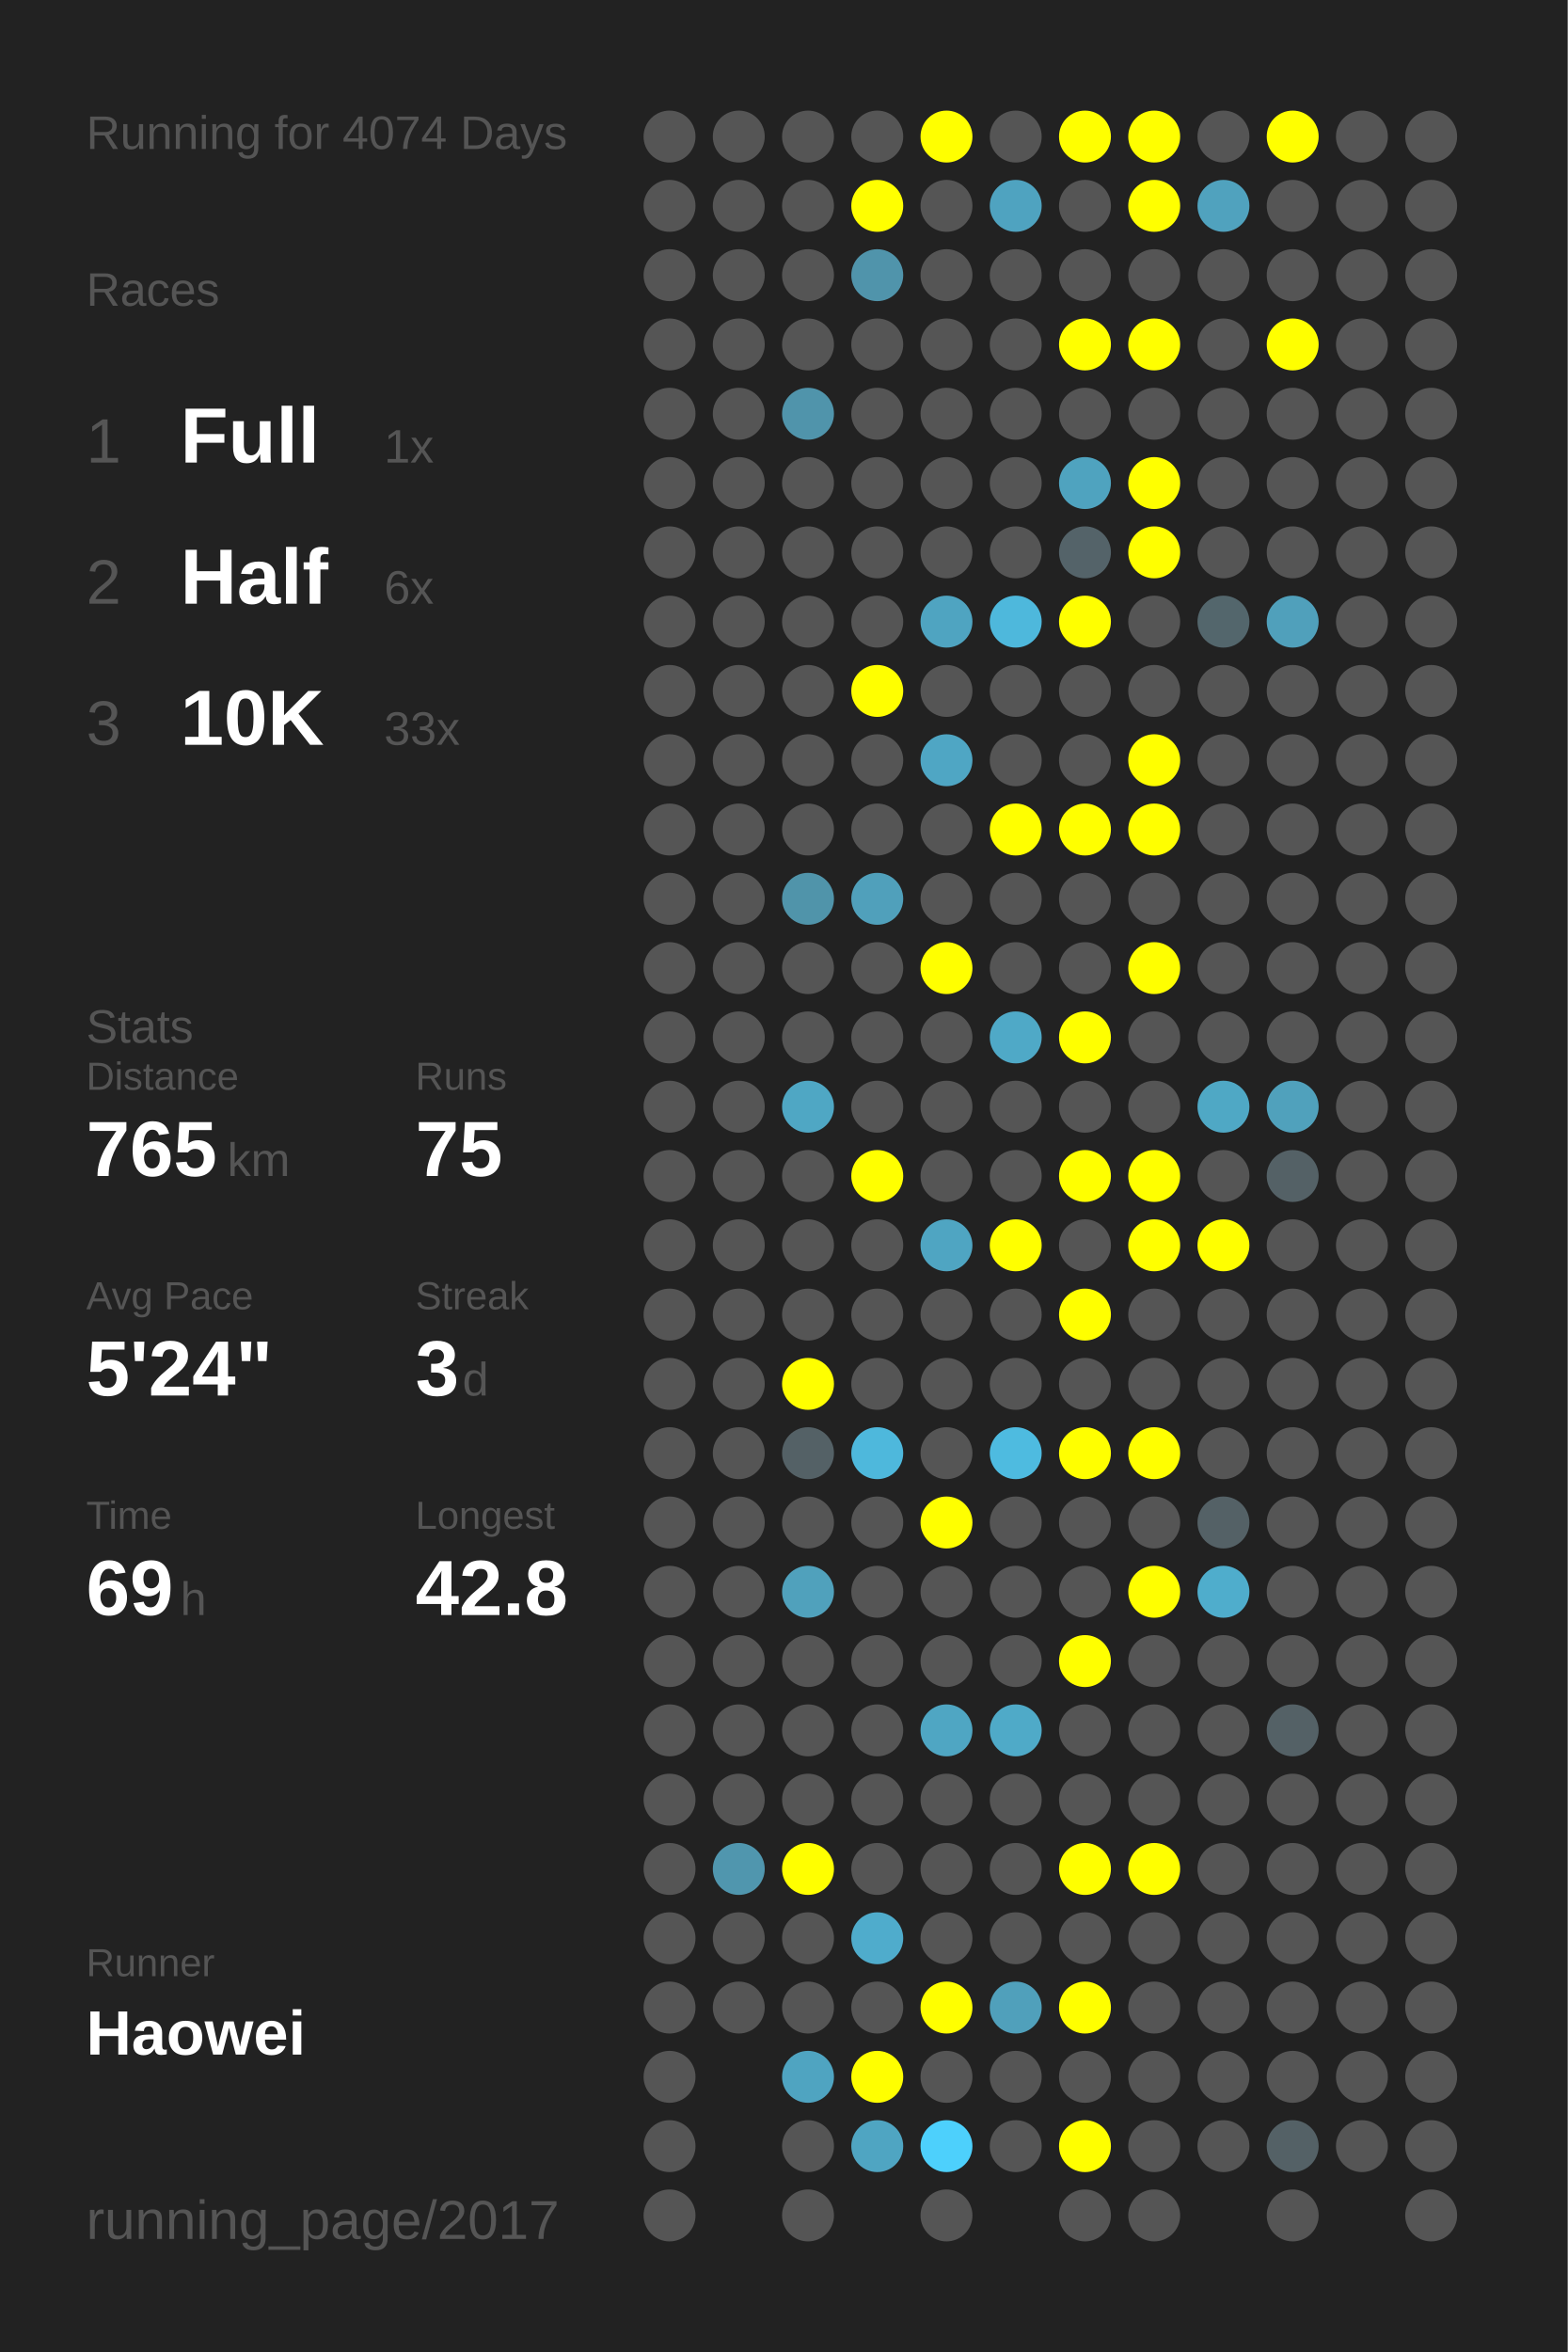
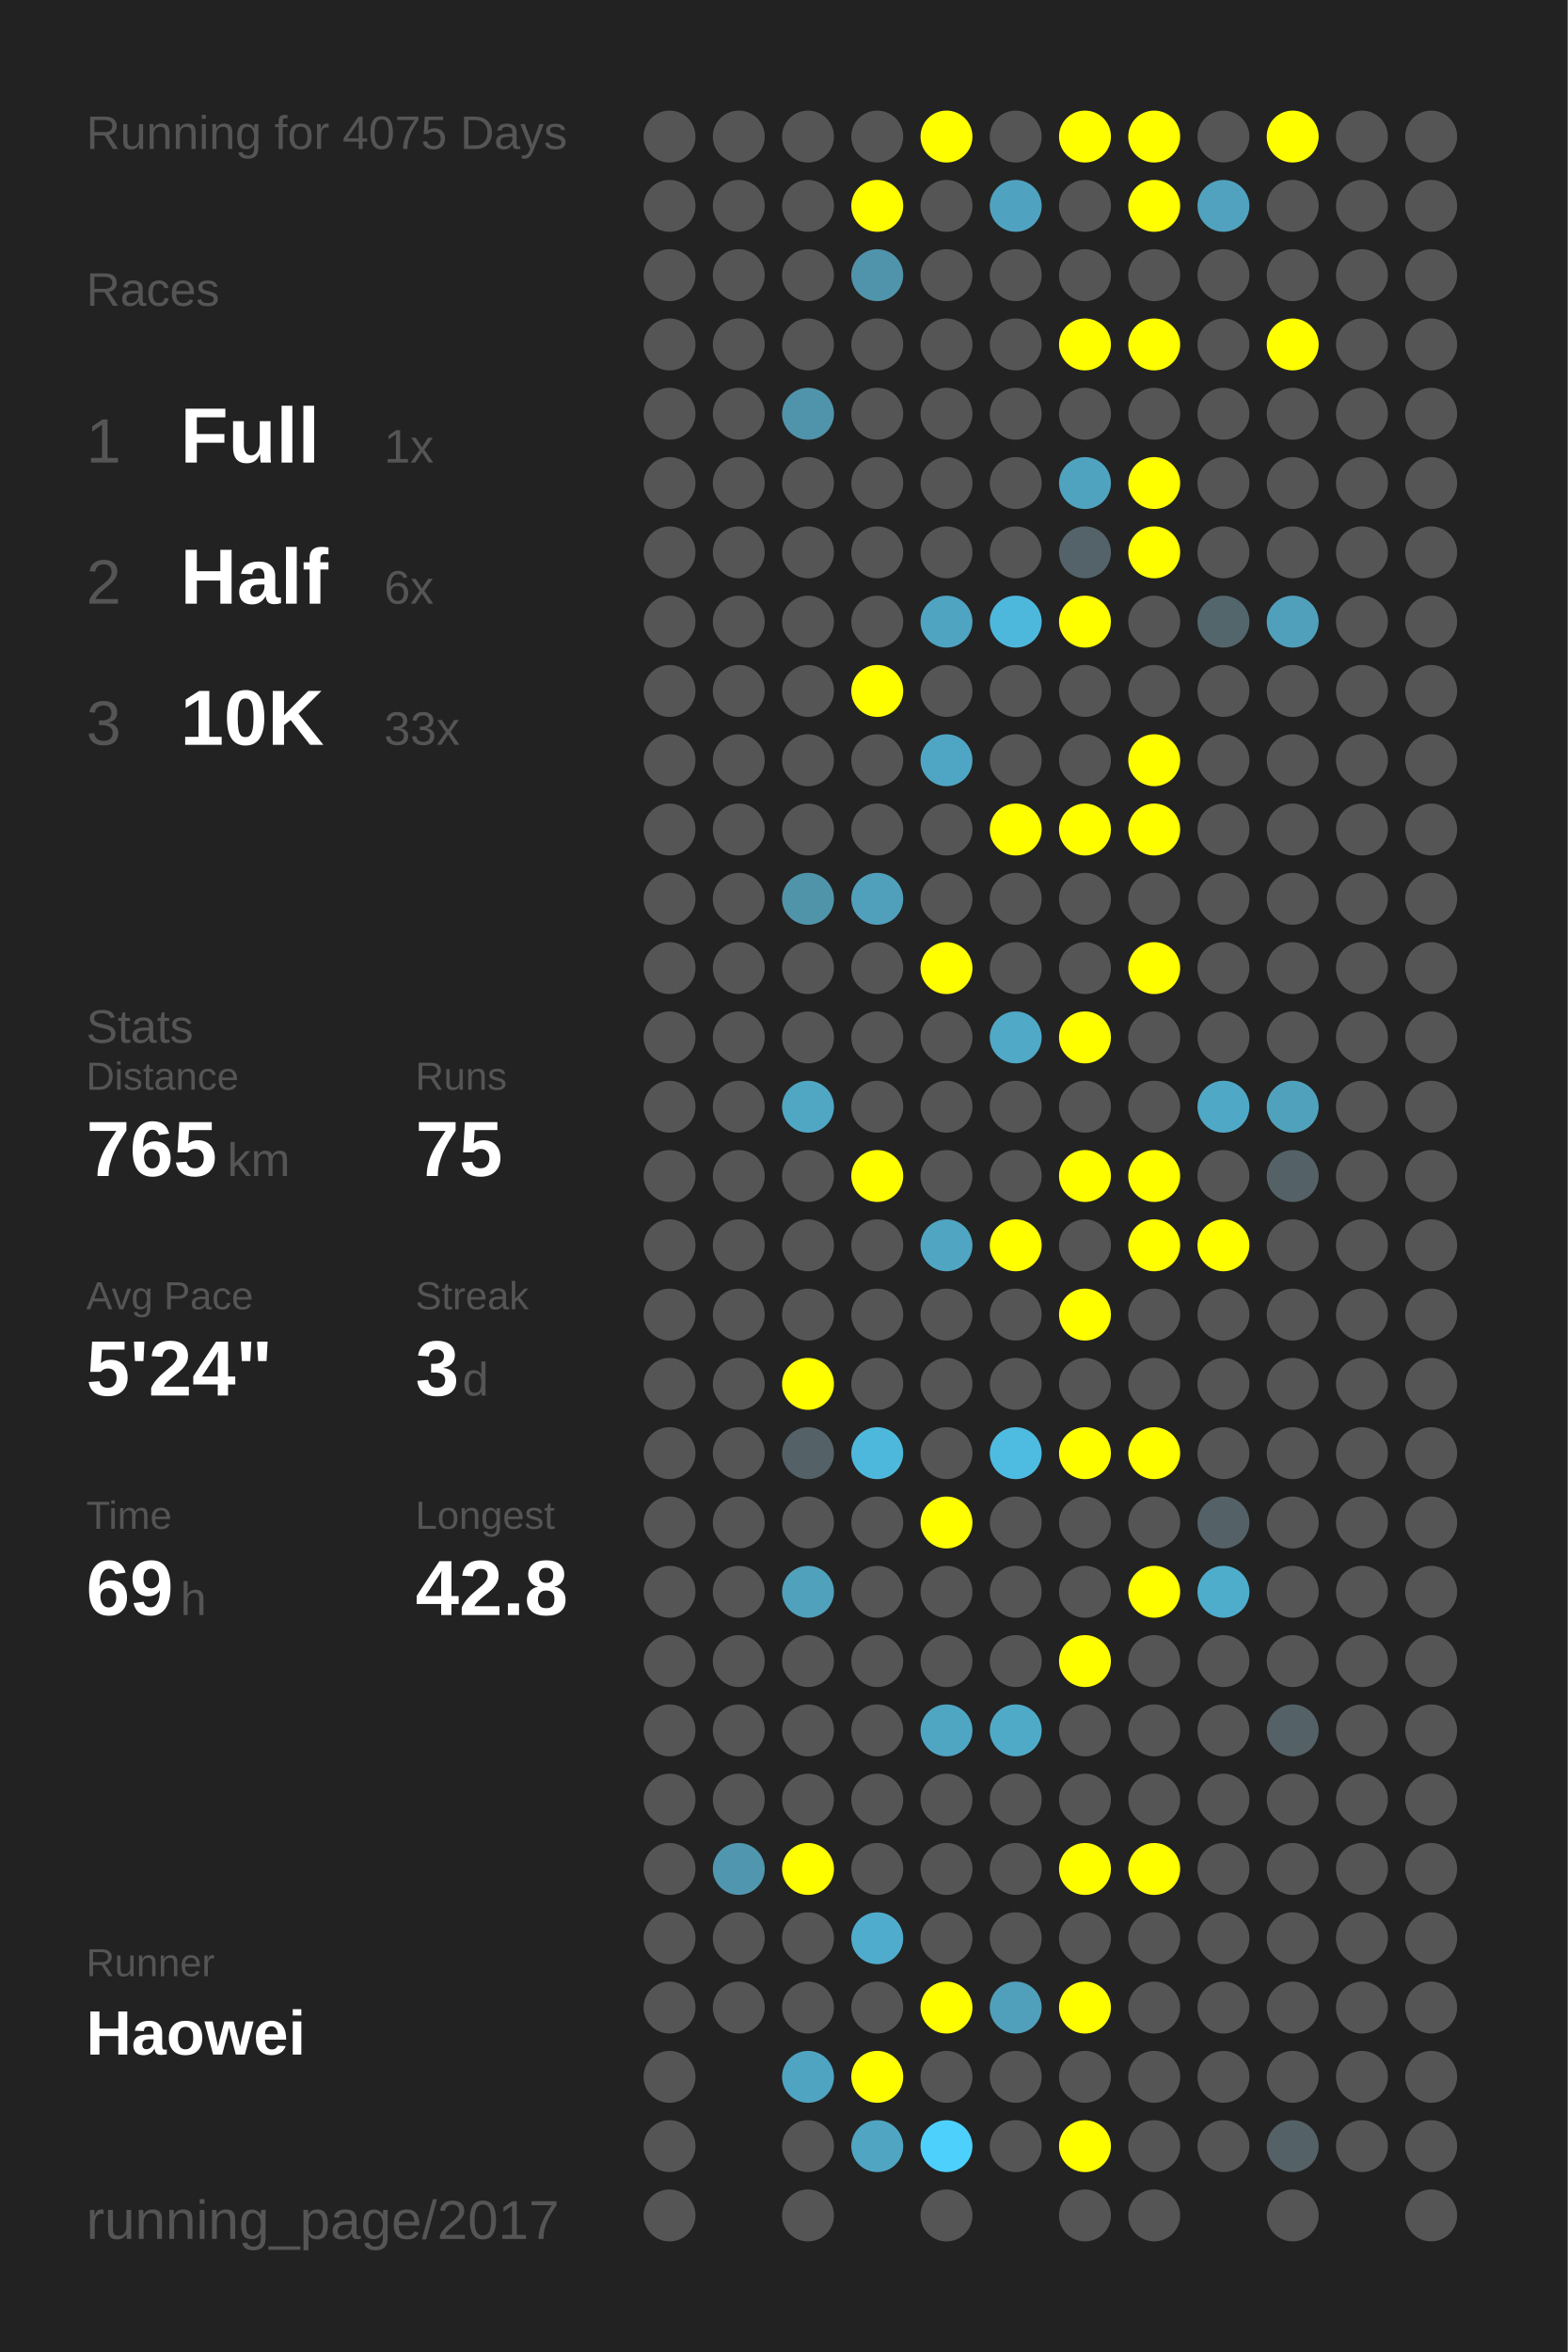
<svg xmlns="http://www.w3.org/2000/svg" baseProfile="full" height="300mm" version="1.1" viewBox="0,0,200,300" width="200mm">
  <defs />
  <rect fill="#222222" height="300" width="200" x="0" y="0" />
-   <text fill="#555555" style="font-size:6px; font-family:Arial;" x="11" y="19">Running for 4074 Days</text>
+   <text fill="#555555" style="font-size:6px; font-family:Arial;" x="11" y="19">Running for 4075 Days</text>
  <text fill="#555555" style="font-size:6px; font-family:Arial;" x="11" y="39">Races</text>
  <text fill="#555555" style="font-size:8px; font-family:Arial;" x="11" y="59">1</text>
  <text fill="#FFFFFF" style="font-size:10px; font-family:Arial; font-weight:bold;" x="23" y="59">Full</text>
  <text fill="#555555" style="font-size:6px; font-family:Arial;" x="49" y="59">1x</text>
  <text fill="#555555" style="font-size:8px; font-family:Arial;" x="11" y="77">2</text>
  <text fill="#FFFFFF" style="font-size:10px; font-family:Arial; font-weight:bold;" x="23" y="77">Half</text>
  <text fill="#555555" style="font-size:6px; font-family:Arial;" x="49" y="77">6x</text>
  <text fill="#555555" style="font-size:8px; font-family:Arial;" x="11" y="95">3</text>
  <text fill="#FFFFFF" style="font-size:10px; font-family:Arial; font-weight:bold;" x="23" y="95">10K</text>
  <text fill="#555555" style="font-size:6px; font-family:Arial;" x="49" y="95">33x</text>
  <text fill="#555555" style="font-size:6px; font-family:Arial;" x="11" y="133">Stats</text>
  <text fill="#555555" style="font-size:5px; font-family:Arial;" x="11" y="139">Distance</text>
  <text fill="#FFFFFF" style="font-size:10px; font-family:Arial; font-weight:bold;" x="11" y="150">765</text>
  <text fill="#555555" style="font-size:6px; font-family:Arial;" x="29" y="150">km</text>
  <text fill="#555555" style="font-size:5px; font-family:Arial;" x="53" y="139">Runs</text>
  <text fill="#FFFFFF" style="font-size:10px; font-family:Arial; font-weight:bold;" x="53" y="150">75</text>
  <text fill="#555555" style="font-size:5px; font-family:Arial;" x="11" y="167">Avg Pace</text>
  <text fill="#FFFFFF" style="font-size:10px; font-family:Arial; font-weight:bold;" x="11" y="178">5'24"</text>
  <text fill="#555555" style="font-size:5px; font-family:Arial;" x="53" y="167">Streak</text>
  <text fill="#FFFFFF" style="font-size:10px; font-family:Arial; font-weight:bold;" x="53" y="178">3</text>
  <text fill="#555555" style="font-size:6px; font-family:Arial;" x="59" y="178">d</text>
  <text fill="#555555" style="font-size:5px; font-family:Arial;" x="11" y="195">Time</text>
  <text fill="#FFFFFF" style="font-size:10px; font-family:Arial; font-weight:bold;" x="11" y="206">69</text>
  <text fill="#555555" style="font-size:6px; font-family:Arial;" x="23" y="206">h</text>
  <text fill="#555555" style="font-size:5px; font-family:Arial;" x="53" y="195">Longest</text>
  <text fill="#FFFFFF" style="font-size:10px; font-family:Arial; font-weight:bold;" x="53" y="206">42.8</text>
  <text fill="#555555" style="font-size:5px; font-family:Arial;" x="11" y="252.065">Runner</text>
  <text fill="#FFFFFF" style="font-size:8px; font-family:Arial; font-weight:bold;" x="11" y="262.065">Haowei</text>
  <text fill="#555555" style="font-size:7px; font-family:Arial;" x="11" y="285.581">running_page/2017</text>
  <circle cx="85.417" cy="17.419" fill="#555555" r="3.312" />
  <circle cx="85.417" cy="26.258" fill="#555555" r="3.312" />
  <circle cx="85.417" cy="35.097" fill="#555555" r="3.312" />
  <circle cx="85.417" cy="43.935" fill="#555555" r="3.312" />
  <circle cx="85.417" cy="52.774" fill="#555555" r="3.312" />
  <circle cx="85.417" cy="61.613" fill="#555555" r="3.312" />
  <circle cx="85.417" cy="70.452" fill="#555555" r="3.312" />
  <circle cx="85.417" cy="79.29" fill="#555555" r="3.312" />
  <circle cx="85.417" cy="88.129" fill="#555555" r="3.312" />
  <circle cx="85.417" cy="96.968" fill="#555555" r="3.312" />
  <circle cx="85.417" cy="105.806" fill="#555555" r="3.312" />
  <circle cx="85.417" cy="114.645" fill="#555555" r="3.312" />
  <circle cx="85.417" cy="123.484" fill="#555555" r="3.312" />
  <circle cx="85.417" cy="132.323" fill="#555555" r="3.312" />
  <circle cx="85.417" cy="141.161" fill="#555555" r="3.312" />
  <circle cx="85.417" cy="150" fill="#555555" r="3.312" />
  <circle cx="85.417" cy="158.839" fill="#555555" r="3.312" />
  <circle cx="85.417" cy="167.677" fill="#555555" r="3.312" />
  <circle cx="85.417" cy="176.516" fill="#555555" r="3.312" />
  <circle cx="85.417" cy="185.355" fill="#555555" r="3.312" />
  <circle cx="85.417" cy="194.194" fill="#555555" r="3.312" />
  <circle cx="85.417" cy="203.032" fill="#555555" r="3.312" />
  <circle cx="85.417" cy="211.871" fill="#555555" r="3.312" />
  <circle cx="85.417" cy="220.71" fill="#555555" r="3.312" />
  <circle cx="85.417" cy="229.548" fill="#555555" r="3.312" />
  <circle cx="85.417" cy="238.387" fill="#555555" r="3.312" />
  <circle cx="85.417" cy="247.226" fill="#555555" r="3.312" />
  <circle cx="85.417" cy="256.065" fill="#555555" r="3.312" />
  <circle cx="85.417" cy="264.903" fill="#555555" r="3.312" />
  <circle cx="85.417" cy="273.742" fill="#555555" r="3.312" />
  <circle cx="85.417" cy="282.581" fill="#555555" r="3.312" />
  <circle cx="94.25" cy="17.419" fill="#555555" r="3.312" />
  <circle cx="94.25" cy="26.258" fill="#555555" r="3.312" />
  <circle cx="94.25" cy="35.097" fill="#555555" r="3.312" />
  <circle cx="94.25" cy="43.935" fill="#555555" r="3.312" />
  <circle cx="94.25" cy="52.774" fill="#555555" r="3.312" />
  <circle cx="94.25" cy="61.613" fill="#555555" r="3.312" />
  <circle cx="94.25" cy="70.452" fill="#555555" r="3.312" />
  <circle cx="94.25" cy="79.29" fill="#555555" r="3.312" />
  <circle cx="94.25" cy="88.129" fill="#555555" r="3.312" />
  <circle cx="94.25" cy="96.968" fill="#555555" r="3.312" />
  <circle cx="94.25" cy="105.806" fill="#555555" r="3.312" />
  <circle cx="94.25" cy="114.645" fill="#555555" r="3.312" />
  <circle cx="94.25" cy="123.484" fill="#555555" r="3.312" />
  <circle cx="94.25" cy="132.323" fill="#555555" r="3.312" />
  <circle cx="94.25" cy="141.161" fill="#555555" r="3.312" />
  <circle cx="94.25" cy="150" fill="#555555" r="3.312" />
  <circle cx="94.25" cy="158.839" fill="#555555" r="3.312" />
  <circle cx="94.25" cy="167.677" fill="#555555" r="3.312" />
  <circle cx="94.25" cy="176.516" fill="#555555" r="3.312" />
  <circle cx="94.25" cy="185.355" fill="#555555" r="3.312" />
  <circle cx="94.25" cy="194.194" fill="#555555" r="3.312" />
  <circle cx="94.25" cy="203.032" fill="#555555" r="3.312" />
  <circle cx="94.25" cy="211.871" fill="#555555" r="3.312" />
  <circle cx="94.25" cy="220.71" fill="#555555" r="3.312" />
  <circle cx="94.25" cy="229.548" fill="#555555" r="3.312" />
  <circle cx="94.25" cy="238.387" fill="#5096ae" r="3.312" />
  <circle cx="94.25" cy="247.226" fill="#555555" r="3.312" />
  <circle cx="94.25" cy="256.065" fill="#555555" r="3.312" />
  <circle cx="103.083" cy="17.419" fill="#555555" r="3.312" />
  <circle cx="103.083" cy="26.258" fill="#555555" r="3.312" />
  <circle cx="103.083" cy="35.097" fill="#555555" r="3.312" />
  <circle cx="103.083" cy="43.935" fill="#555555" r="3.312" />
  <circle cx="103.083" cy="52.774" fill="#5094ab" r="3.312" />
  <circle cx="103.083" cy="61.613" fill="#555555" r="3.312" />
  <circle cx="103.083" cy="70.452" fill="#555555" r="3.312" />
  <circle cx="103.083" cy="79.29" fill="#555555" r="3.312" />
  <circle cx="103.083" cy="88.129" fill="#555555" r="3.312" />
  <circle cx="103.083" cy="96.968" fill="#555555" r="3.312" />
  <circle cx="103.083" cy="105.806" fill="#555555" r="3.312" />
  <circle cx="103.083" cy="114.645" fill="#5094aa" r="3.312" />
  <circle cx="103.083" cy="123.484" fill="#555555" r="3.312" />
  <circle cx="103.083" cy="132.323" fill="#555555" r="3.312" />
  <circle cx="103.083" cy="141.161" fill="#4fa7c4" r="3.312" />
  <circle cx="103.083" cy="150" fill="#555555" r="3.312" />
  <circle cx="103.083" cy="158.839" fill="#555555" r="3.312" />
  <circle cx="103.083" cy="167.677" fill="#555555" r="3.312" />
  <circle cx="103.083" cy="176.516" fill="#FFFF00" r="3.312" />
  <circle cx="103.083" cy="185.355" fill="#546166" r="3.312" />
  <circle cx="103.083" cy="194.194" fill="#555555" r="3.312" />
  <circle cx="103.083" cy="203.032" fill="#50a1bc" r="3.312" />
  <circle cx="103.083" cy="211.871" fill="#555555" r="3.312" />
  <circle cx="103.083" cy="220.71" fill="#555555" r="3.312" />
  <circle cx="103.083" cy="229.548" fill="#555555" r="3.312" />
  <circle cx="103.083" cy="238.387" fill="#FFFF00" r="3.312" />
  <circle cx="103.083" cy="247.226" fill="#555555" r="3.312" />
  <circle cx="103.083" cy="256.065" fill="#555555" r="3.312" />
  <circle cx="103.083" cy="264.903" fill="#4fa4c1" r="3.312" />
  <circle cx="103.083" cy="273.742" fill="#555555" r="3.312" />
  <circle cx="103.083" cy="282.581" fill="#555555" r="3.312" />
  <circle cx="111.917" cy="17.419" fill="#555555" r="3.312" />
  <circle cx="111.917" cy="26.258" fill="#FFFF00" r="3.312" />
  <circle cx="111.917" cy="35.097" fill="#5094ab" r="3.312" />
  <circle cx="111.917" cy="43.935" fill="#555555" r="3.312" />
  <circle cx="111.917" cy="52.774" fill="#555555" r="3.312" />
  <circle cx="111.917" cy="61.613" fill="#555555" r="3.312" />
  <circle cx="111.917" cy="70.452" fill="#555555" r="3.312" />
  <circle cx="111.917" cy="79.29" fill="#555555" r="3.312" />
  <circle cx="111.917" cy="88.129" fill="#FFFF00" r="3.312" />
  <circle cx="111.917" cy="96.968" fill="#555555" r="3.312" />
  <circle cx="111.917" cy="105.806" fill="#555555" r="3.312" />
  <circle cx="111.917" cy="114.645" fill="#50a0bb" r="3.312" />
  <circle cx="111.917" cy="123.484" fill="#555555" r="3.312" />
  <circle cx="111.917" cy="132.323" fill="#555555" r="3.312" />
  <circle cx="111.917" cy="141.161" fill="#555555" r="3.312" />
  <circle cx="111.917" cy="150" fill="#FFFF00" r="3.312" />
  <circle cx="111.917" cy="158.839" fill="#555555" r="3.312" />
  <circle cx="111.917" cy="167.677" fill="#555555" r="3.312" />
  <circle cx="111.917" cy="176.516" fill="#555555" r="3.312" />
  <circle cx="111.917" cy="185.355" fill="#4eb8dc" r="3.312" />
  <circle cx="111.917" cy="194.194" fill="#555555" r="3.312" />
  <circle cx="111.917" cy="203.032" fill="#555555" r="3.312" />
  <circle cx="111.917" cy="211.871" fill="#555555" r="3.312" />
  <circle cx="111.917" cy="220.71" fill="#555555" r="3.312" />
  <circle cx="111.917" cy="229.548" fill="#555555" r="3.312" />
  <circle cx="111.917" cy="238.387" fill="#555555" r="3.312" />
  <circle cx="111.917" cy="247.226" fill="#4faccc" r="3.312" />
  <circle cx="111.917" cy="256.065" fill="#555555" r="3.312" />
  <circle cx="111.917" cy="264.903" fill="#FFFF00" r="3.312" />
  <circle cx="111.917" cy="273.742" fill="#4fa5c2" r="3.312" />
  <circle cx="120.75" cy="17.419" fill="#FFFF00" r="3.312" />
  <circle cx="120.75" cy="26.258" fill="#555555" r="3.312" />
  <circle cx="120.75" cy="35.097" fill="#555555" r="3.312" />
  <circle cx="120.75" cy="43.935" fill="#555555" r="3.312" />
  <circle cx="120.75" cy="52.774" fill="#555555" r="3.312" />
  <circle cx="120.75" cy="61.613" fill="#555555" r="3.312" />
  <circle cx="120.75" cy="70.452" fill="#555555" r="3.312" />
  <circle cx="120.75" cy="79.29" fill="#4fa4c1" r="3.312" />
  <circle cx="120.75" cy="88.129" fill="#555555" r="3.312" />
  <circle cx="120.75" cy="96.968" fill="#4fa6c4" r="3.312" />
  <circle cx="120.75" cy="105.806" fill="#555555" r="3.312" />
  <circle cx="120.75" cy="114.645" fill="#555555" r="3.312" />
  <circle cx="120.75" cy="123.484" fill="#FFFF00" r="3.312" />
  <circle cx="120.75" cy="132.323" fill="#555555" r="3.312" />
  <circle cx="120.75" cy="141.161" fill="#555555" r="3.312" />
  <circle cx="120.75" cy="150" fill="#555555" r="3.312" />
  <circle cx="120.75" cy="158.839" fill="#4fa5c2" r="3.312" />
  <circle cx="120.75" cy="167.677" fill="#555555" r="3.312" />
  <circle cx="120.75" cy="176.516" fill="#555555" r="3.312" />
  <circle cx="120.75" cy="185.355" fill="#555555" r="3.312" />
  <circle cx="120.75" cy="194.194" fill="#FFFF00" r="3.312" />
  <circle cx="120.75" cy="203.032" fill="#555555" r="3.312" />
  <circle cx="120.75" cy="211.871" fill="#555555" r="3.312" />
  <circle cx="120.75" cy="220.71" fill="#4fa6c3" r="3.312" />
  <circle cx="120.75" cy="229.548" fill="#555555" r="3.312" />
  <circle cx="120.75" cy="238.387" fill="#555555" r="3.312" />
  <circle cx="120.75" cy="247.226" fill="#555555" r="3.312" />
  <circle cx="120.75" cy="256.065" fill="#FFFF00" r="3.312" />
  <circle cx="120.75" cy="264.903" fill="#555555" r="3.312" />
  <circle cx="120.75" cy="273.742" fill="#4dd0fc" r="3.312" />
  <circle cx="120.75" cy="282.581" fill="#555555" r="3.312" />
  <circle cx="129.583" cy="17.419" fill="#555555" r="3.312" />
  <circle cx="129.583" cy="26.258" fill="#4fa3c0" r="3.312" />
  <circle cx="129.583" cy="35.097" fill="#555555" r="3.312" />
  <circle cx="129.583" cy="43.935" fill="#555555" r="3.312" />
  <circle cx="129.583" cy="52.774" fill="#555555" r="3.312" />
  <circle cx="129.583" cy="61.613" fill="#555555" r="3.312" />
  <circle cx="129.583" cy="70.452" fill="#555555" r="3.312" />
  <circle cx="129.583" cy="79.29" fill="#4eb8dc" r="3.312" />
  <circle cx="129.583" cy="88.129" fill="#555555" r="3.312" />
  <circle cx="129.583" cy="96.968" fill="#555555" r="3.312" />
  <circle cx="129.583" cy="105.806" fill="#FFFF00" r="3.312" />
  <circle cx="129.583" cy="114.645" fill="#555555" r="3.312" />
  <circle cx="129.583" cy="123.484" fill="#555555" r="3.312" />
  <circle cx="129.583" cy="132.323" fill="#4fa9c7" r="3.312" />
  <circle cx="129.583" cy="141.161" fill="#555555" r="3.312" />
  <circle cx="129.583" cy="150" fill="#555555" r="3.312" />
  <circle cx="129.583" cy="158.839" fill="#FFFF00" r="3.312" />
  <circle cx="129.583" cy="167.677" fill="#555555" r="3.312" />
  <circle cx="129.583" cy="176.516" fill="#555555" r="3.312" />
  <circle cx="129.583" cy="185.355" fill="#4ebbe0" r="3.312" />
  <circle cx="129.583" cy="194.194" fill="#555555" r="3.312" />
  <circle cx="129.583" cy="203.032" fill="#555555" r="3.312" />
  <circle cx="129.583" cy="211.871" fill="#555555" r="3.312" />
  <circle cx="129.583" cy="220.71" fill="#4faac8" r="3.312" />
  <circle cx="129.583" cy="229.548" fill="#555555" r="3.312" />
  <circle cx="129.583" cy="238.387" fill="#555555" r="3.312" />
  <circle cx="129.583" cy="247.226" fill="#555555" r="3.312" />
  <circle cx="129.583" cy="256.065" fill="#50a0bb" r="3.312" />
  <circle cx="129.583" cy="264.903" fill="#555555" r="3.312" />
  <circle cx="129.583" cy="273.742" fill="#555555" r="3.312" />
  <circle cx="138.417" cy="17.419" fill="#FFFF00" r="3.312" />
  <circle cx="138.417" cy="26.258" fill="#555555" r="3.312" />
  <circle cx="138.417" cy="35.097" fill="#555555" r="3.312" />
  <circle cx="138.417" cy="43.935" fill="#FFFF00" r="3.312" />
  <circle cx="138.417" cy="52.774" fill="#555555" r="3.312" />
  <circle cx="138.417" cy="61.613" fill="#4fa3bf" r="3.312" />
  <circle cx="138.417" cy="70.452" fill="#546369" r="3.312" />
  <circle cx="138.417" cy="79.29" fill="#FFFF00" r="3.312" />
  <circle cx="138.417" cy="88.129" fill="#555555" r="3.312" />
  <circle cx="138.417" cy="96.968" fill="#555555" r="3.312" />
  <circle cx="138.417" cy="105.806" fill="#FFFF00" r="3.312" />
  <circle cx="138.417" cy="114.645" fill="#555555" r="3.312" />
  <circle cx="138.417" cy="123.484" fill="#555555" r="3.312" />
  <circle cx="138.417" cy="132.323" fill="#FFFF00" r="3.312" />
  <circle cx="138.417" cy="141.161" fill="#555555" r="3.312" />
  <circle cx="138.417" cy="150" fill="#FFFF00" r="3.312" />
  <circle cx="138.417" cy="158.839" fill="#555555" r="3.312" />
  <circle cx="138.417" cy="167.677" fill="#FFFF00" r="3.312" />
  <circle cx="138.417" cy="176.516" fill="#555555" r="3.312" />
  <circle cx="138.417" cy="185.355" fill="#FFFF00" r="3.312" />
  <circle cx="138.417" cy="194.194" fill="#555555" r="3.312" />
  <circle cx="138.417" cy="203.032" fill="#555555" r="3.312" />
  <circle cx="138.417" cy="211.871" fill="#FFFF00" r="3.312" />
  <circle cx="138.417" cy="220.71" fill="#555555" r="3.312" />
  <circle cx="138.417" cy="229.548" fill="#555555" r="3.312" />
  <circle cx="138.417" cy="238.387" fill="#FFFF00" r="3.312" />
  <circle cx="138.417" cy="247.226" fill="#555555" r="3.312" />
  <circle cx="138.417" cy="256.065" fill="#FFFF00" r="3.312" />
  <circle cx="138.417" cy="264.903" fill="#555555" r="3.312" />
  <circle cx="138.417" cy="273.742" fill="#FFFF00" r="3.312" />
  <circle cx="138.417" cy="282.581" fill="#555555" r="3.312" />
  <circle cx="147.25" cy="17.419" fill="#FFFF00" r="3.312" />
  <circle cx="147.25" cy="26.258" fill="#FFFF00" r="3.312" />
  <circle cx="147.25" cy="35.097" fill="#555555" r="3.312" />
  <circle cx="147.25" cy="43.935" fill="#FFFF00" r="3.312" />
  <circle cx="147.25" cy="52.774" fill="#555555" r="3.312" />
  <circle cx="147.25" cy="61.613" fill="#FFFF00" r="3.312" />
  <circle cx="147.25" cy="70.452" fill="#FFFF00" r="3.312" />
  <circle cx="147.25" cy="79.29" fill="#555555" r="3.312" />
  <circle cx="147.25" cy="88.129" fill="#555555" r="3.312" />
  <circle cx="147.25" cy="96.968" fill="#FFFF00" r="3.312" />
  <circle cx="147.25" cy="105.806" fill="#FFFF00" r="3.312" />
  <circle cx="147.25" cy="114.645" fill="#555555" r="3.312" />
  <circle cx="147.25" cy="123.484" fill="#FFFF00" r="3.312" />
  <circle cx="147.25" cy="132.323" fill="#555555" r="3.312" />
  <circle cx="147.25" cy="141.161" fill="#555555" r="3.312" />
  <circle cx="147.25" cy="150" fill="#FFFF00" r="3.312" />
  <circle cx="147.25" cy="158.839" fill="#FFFF00" r="3.312" />
  <circle cx="147.25" cy="167.677" fill="#555555" r="3.312" />
  <circle cx="147.25" cy="176.516" fill="#555555" r="3.312" />
  <circle cx="147.25" cy="185.355" fill="#FFFF00" r="3.312" />
  <circle cx="147.25" cy="194.194" fill="#555555" r="3.312" />
  <circle cx="147.25" cy="203.032" fill="#FFFF00" r="3.312" />
  <circle cx="147.25" cy="211.871" fill="#555555" r="3.312" />
  <circle cx="147.25" cy="220.71" fill="#555555" r="3.312" />
  <circle cx="147.25" cy="229.548" fill="#555555" r="3.312" />
  <circle cx="147.25" cy="238.387" fill="#FFFF00" r="3.312" />
  <circle cx="147.25" cy="247.226" fill="#555555" r="3.312" />
  <circle cx="147.25" cy="256.065" fill="#555555" r="3.312" />
  <circle cx="147.25" cy="264.903" fill="#555555" r="3.312" />
  <circle cx="147.25" cy="273.742" fill="#555555" r="3.312" />
  <circle cx="147.25" cy="282.581" fill="#555555" r="3.312" />
  <circle cx="156.083" cy="17.419" fill="#555555" r="3.312" />
  <circle cx="156.083" cy="26.258" fill="#50a2be" r="3.312" />
  <circle cx="156.083" cy="35.097" fill="#555555" r="3.312" />
  <circle cx="156.083" cy="43.935" fill="#555555" r="3.312" />
  <circle cx="156.083" cy="52.774" fill="#555555" r="3.312" />
  <circle cx="156.083" cy="61.613" fill="#555555" r="3.312" />
  <circle cx="156.083" cy="70.452" fill="#555555" r="3.312" />
  <circle cx="156.083" cy="79.29" fill="#53666c" r="3.312" />
  <circle cx="156.083" cy="88.129" fill="#555555" r="3.312" />
  <circle cx="156.083" cy="96.968" fill="#555555" r="3.312" />
  <circle cx="156.083" cy="105.806" fill="#555555" r="3.312" />
  <circle cx="156.083" cy="114.645" fill="#555555" r="3.312" />
  <circle cx="156.083" cy="123.484" fill="#555555" r="3.312" />
  <circle cx="156.083" cy="132.323" fill="#555555" r="3.312" />
  <circle cx="156.083" cy="141.161" fill="#4fa8c5" r="3.312" />
  <circle cx="156.083" cy="150" fill="#555555" r="3.312" />
  <circle cx="156.083" cy="158.839" fill="#FFFF00" r="3.312" />
  <circle cx="156.083" cy="167.677" fill="#555555" r="3.312" />
  <circle cx="156.083" cy="176.516" fill="#555555" r="3.312" />
  <circle cx="156.083" cy="185.355" fill="#555555" r="3.312" />
  <circle cx="156.083" cy="194.194" fill="#546166" r="3.312" />
  <circle cx="156.083" cy="203.032" fill="#4fadcc" r="3.312" />
  <circle cx="156.083" cy="211.871" fill="#555555" r="3.312" />
  <circle cx="156.083" cy="220.71" fill="#555555" r="3.312" />
  <circle cx="156.083" cy="229.548" fill="#555555" r="3.312" />
  <circle cx="156.083" cy="238.387" fill="#555555" r="3.312" />
  <circle cx="156.083" cy="247.226" fill="#555555" r="3.312" />
  <circle cx="156.083" cy="256.065" fill="#555555" r="3.312" />
  <circle cx="156.083" cy="264.903" fill="#555555" r="3.312" />
  <circle cx="156.083" cy="273.742" fill="#555555" r="3.312" />
  <circle cx="164.917" cy="17.419" fill="#FFFF00" r="3.312" />
  <circle cx="164.917" cy="26.258" fill="#555555" r="3.312" />
  <circle cx="164.917" cy="35.097" fill="#555555" r="3.312" />
  <circle cx="164.917" cy="43.935" fill="#FFFF00" r="3.312" />
  <circle cx="164.917" cy="52.774" fill="#555555" r="3.312" />
  <circle cx="164.917" cy="61.613" fill="#555555" r="3.312" />
  <circle cx="164.917" cy="70.452" fill="#555555" r="3.312" />
  <circle cx="164.917" cy="79.29" fill="#50a0bb" r="3.312" />
  <circle cx="164.917" cy="88.129" fill="#555555" r="3.312" />
  <circle cx="164.917" cy="96.968" fill="#555555" r="3.312" />
  <circle cx="164.917" cy="105.806" fill="#555555" r="3.312" />
  <circle cx="164.917" cy="114.645" fill="#555555" r="3.312" />
  <circle cx="164.917" cy="123.484" fill="#555555" r="3.312" />
  <circle cx="164.917" cy="132.323" fill="#555555" r="3.312" />
  <circle cx="164.917" cy="141.161" fill="#50a1bc" r="3.312" />
  <circle cx="164.917" cy="150" fill="#546166" r="3.312" />
  <circle cx="164.917" cy="158.839" fill="#555555" r="3.312" />
  <circle cx="164.917" cy="167.677" fill="#555555" r="3.312" />
  <circle cx="164.917" cy="176.516" fill="#555555" r="3.312" />
  <circle cx="164.917" cy="185.355" fill="#555555" r="3.312" />
  <circle cx="164.917" cy="194.194" fill="#555555" r="3.312" />
  <circle cx="164.917" cy="203.032" fill="#555555" r="3.312" />
  <circle cx="164.917" cy="211.871" fill="#555555" r="3.312" />
  <circle cx="164.917" cy="220.71" fill="#546166" r="3.312" />
  <circle cx="164.917" cy="229.548" fill="#555555" r="3.312" />
  <circle cx="164.917" cy="238.387" fill="#555555" r="3.312" />
  <circle cx="164.917" cy="247.226" fill="#555555" r="3.312" />
  <circle cx="164.917" cy="256.065" fill="#555555" r="3.312" />
  <circle cx="164.917" cy="264.903" fill="#555555" r="3.312" />
  <circle cx="164.917" cy="273.742" fill="#546166" r="3.312" />
  <circle cx="164.917" cy="282.581" fill="#555555" r="3.312" />
  <circle cx="173.75" cy="17.419" fill="#555555" r="3.312" />
  <circle cx="173.75" cy="26.258" fill="#555555" r="3.312" />
  <circle cx="173.75" cy="35.097" fill="#555555" r="3.312" />
  <circle cx="173.75" cy="43.935" fill="#555555" r="3.312" />
  <circle cx="173.75" cy="52.774" fill="#555555" r="3.312" />
  <circle cx="173.75" cy="61.613" fill="#555555" r="3.312" />
  <circle cx="173.75" cy="70.452" fill="#555555" r="3.312" />
  <circle cx="173.75" cy="79.29" fill="#555555" r="3.312" />
  <circle cx="173.75" cy="88.129" fill="#555555" r="3.312" />
  <circle cx="173.75" cy="96.968" fill="#555555" r="3.312" />
  <circle cx="173.75" cy="105.806" fill="#555555" r="3.312" />
  <circle cx="173.75" cy="114.645" fill="#555555" r="3.312" />
  <circle cx="173.75" cy="123.484" fill="#555555" r="3.312" />
  <circle cx="173.75" cy="132.323" fill="#555555" r="3.312" />
  <circle cx="173.75" cy="141.161" fill="#555555" r="3.312" />
  <circle cx="173.75" cy="150" fill="#555555" r="3.312" />
  <circle cx="173.75" cy="158.839" fill="#555555" r="3.312" />
  <circle cx="173.75" cy="167.677" fill="#555555" r="3.312" />
  <circle cx="173.75" cy="176.516" fill="#555555" r="3.312" />
  <circle cx="173.75" cy="185.355" fill="#555555" r="3.312" />
  <circle cx="173.75" cy="194.194" fill="#555555" r="3.312" />
  <circle cx="173.75" cy="203.032" fill="#555555" r="3.312" />
  <circle cx="173.75" cy="211.871" fill="#555555" r="3.312" />
  <circle cx="173.75" cy="220.71" fill="#555555" r="3.312" />
  <circle cx="173.75" cy="229.548" fill="#555555" r="3.312" />
  <circle cx="173.75" cy="238.387" fill="#555555" r="3.312" />
  <circle cx="173.75" cy="247.226" fill="#555555" r="3.312" />
  <circle cx="173.75" cy="256.065" fill="#555555" r="3.312" />
  <circle cx="173.75" cy="264.903" fill="#555555" r="3.312" />
  <circle cx="173.75" cy="273.742" fill="#555555" r="3.312" />
  <circle cx="182.583" cy="17.419" fill="#555555" r="3.312" />
  <circle cx="182.583" cy="26.258" fill="#555555" r="3.312" />
  <circle cx="182.583" cy="35.097" fill="#555555" r="3.312" />
  <circle cx="182.583" cy="43.935" fill="#555555" r="3.312" />
  <circle cx="182.583" cy="52.774" fill="#555555" r="3.312" />
  <circle cx="182.583" cy="61.613" fill="#555555" r="3.312" />
  <circle cx="182.583" cy="70.452" fill="#555555" r="3.312" />
  <circle cx="182.583" cy="79.29" fill="#555555" r="3.312" />
  <circle cx="182.583" cy="88.129" fill="#555555" r="3.312" />
  <circle cx="182.583" cy="96.968" fill="#555555" r="3.312" />
  <circle cx="182.583" cy="105.806" fill="#555555" r="3.312" />
  <circle cx="182.583" cy="114.645" fill="#555555" r="3.312" />
  <circle cx="182.583" cy="123.484" fill="#555555" r="3.312" />
  <circle cx="182.583" cy="132.323" fill="#555555" r="3.312" />
  <circle cx="182.583" cy="141.161" fill="#555555" r="3.312" />
  <circle cx="182.583" cy="150" fill="#555555" r="3.312" />
  <circle cx="182.583" cy="158.839" fill="#555555" r="3.312" />
  <circle cx="182.583" cy="167.677" fill="#555555" r="3.312" />
  <circle cx="182.583" cy="176.516" fill="#555555" r="3.312" />
  <circle cx="182.583" cy="185.355" fill="#555555" r="3.312" />
  <circle cx="182.583" cy="194.194" fill="#555555" r="3.312" />
  <circle cx="182.583" cy="203.032" fill="#555555" r="3.312" />
  <circle cx="182.583" cy="211.871" fill="#555555" r="3.312" />
  <circle cx="182.583" cy="220.71" fill="#555555" r="3.312" />
  <circle cx="182.583" cy="229.548" fill="#555555" r="3.312" />
  <circle cx="182.583" cy="238.387" fill="#555555" r="3.312" />
  <circle cx="182.583" cy="247.226" fill="#555555" r="3.312" />
  <circle cx="182.583" cy="256.065" fill="#555555" r="3.312" />
  <circle cx="182.583" cy="264.903" fill="#555555" r="3.312" />
  <circle cx="182.583" cy="273.742" fill="#555555" r="3.312" />
  <circle cx="182.583" cy="282.581" fill="#555555" r="3.312" />
</svg>
